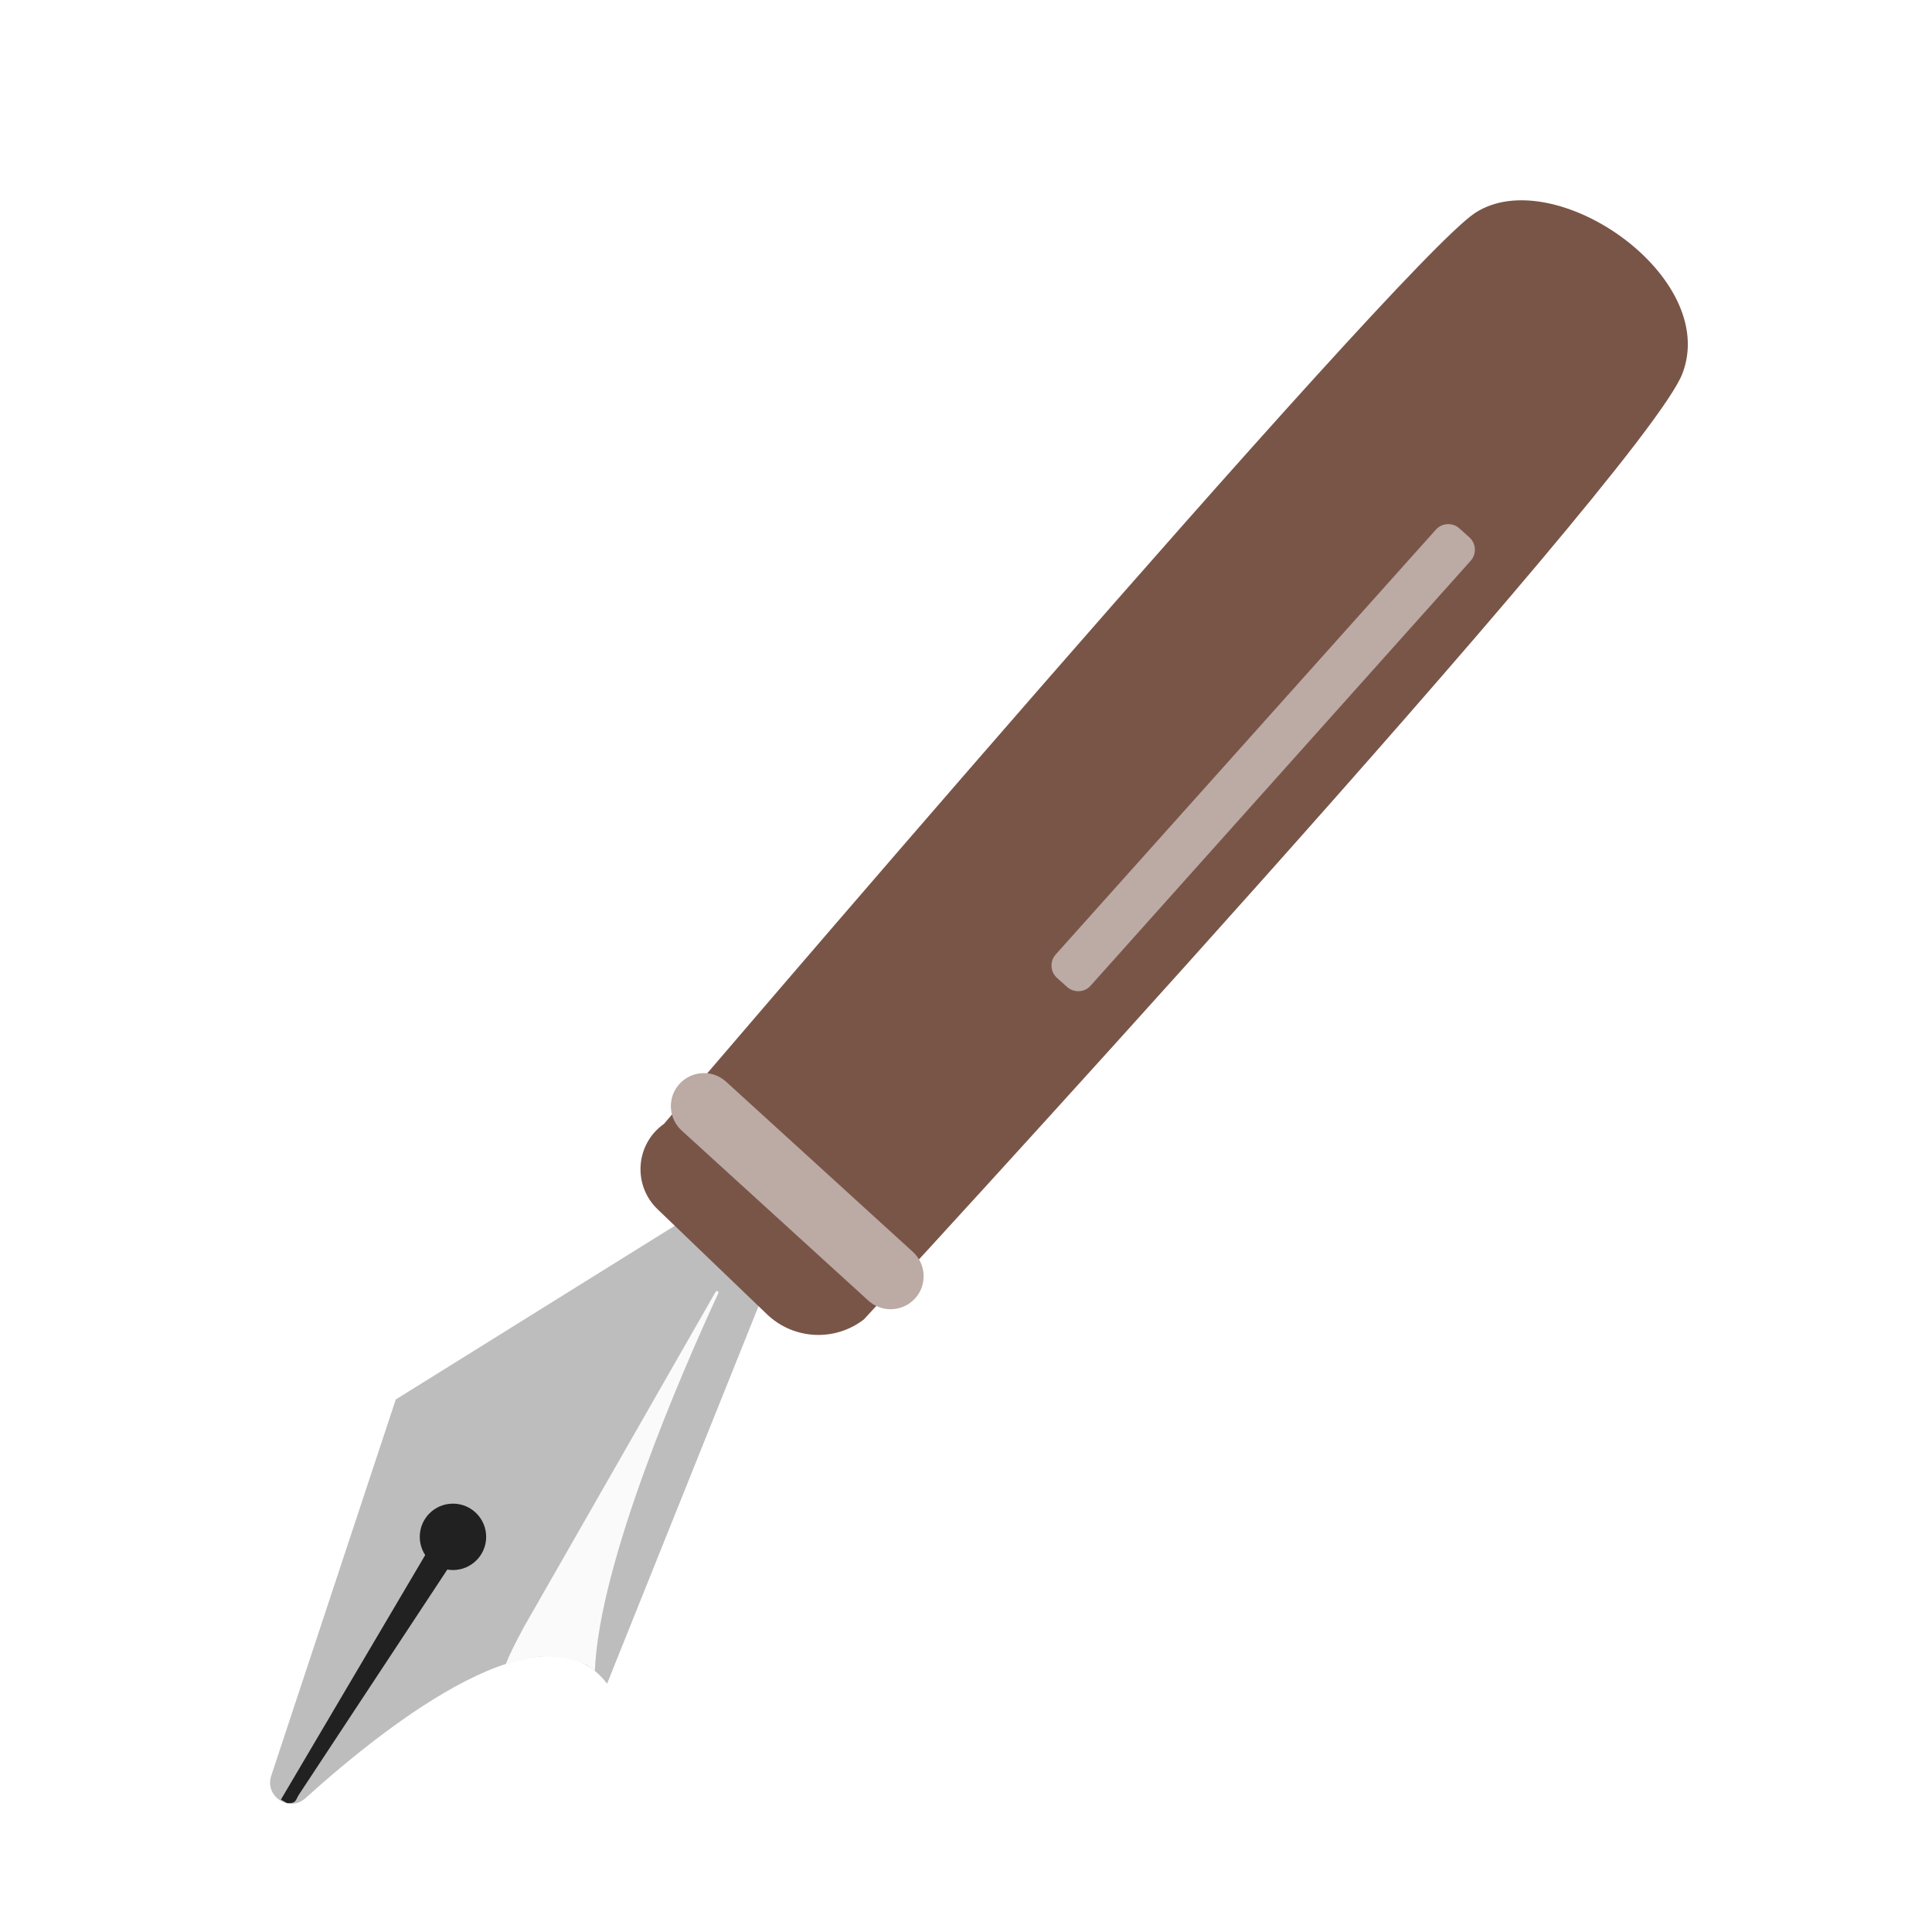
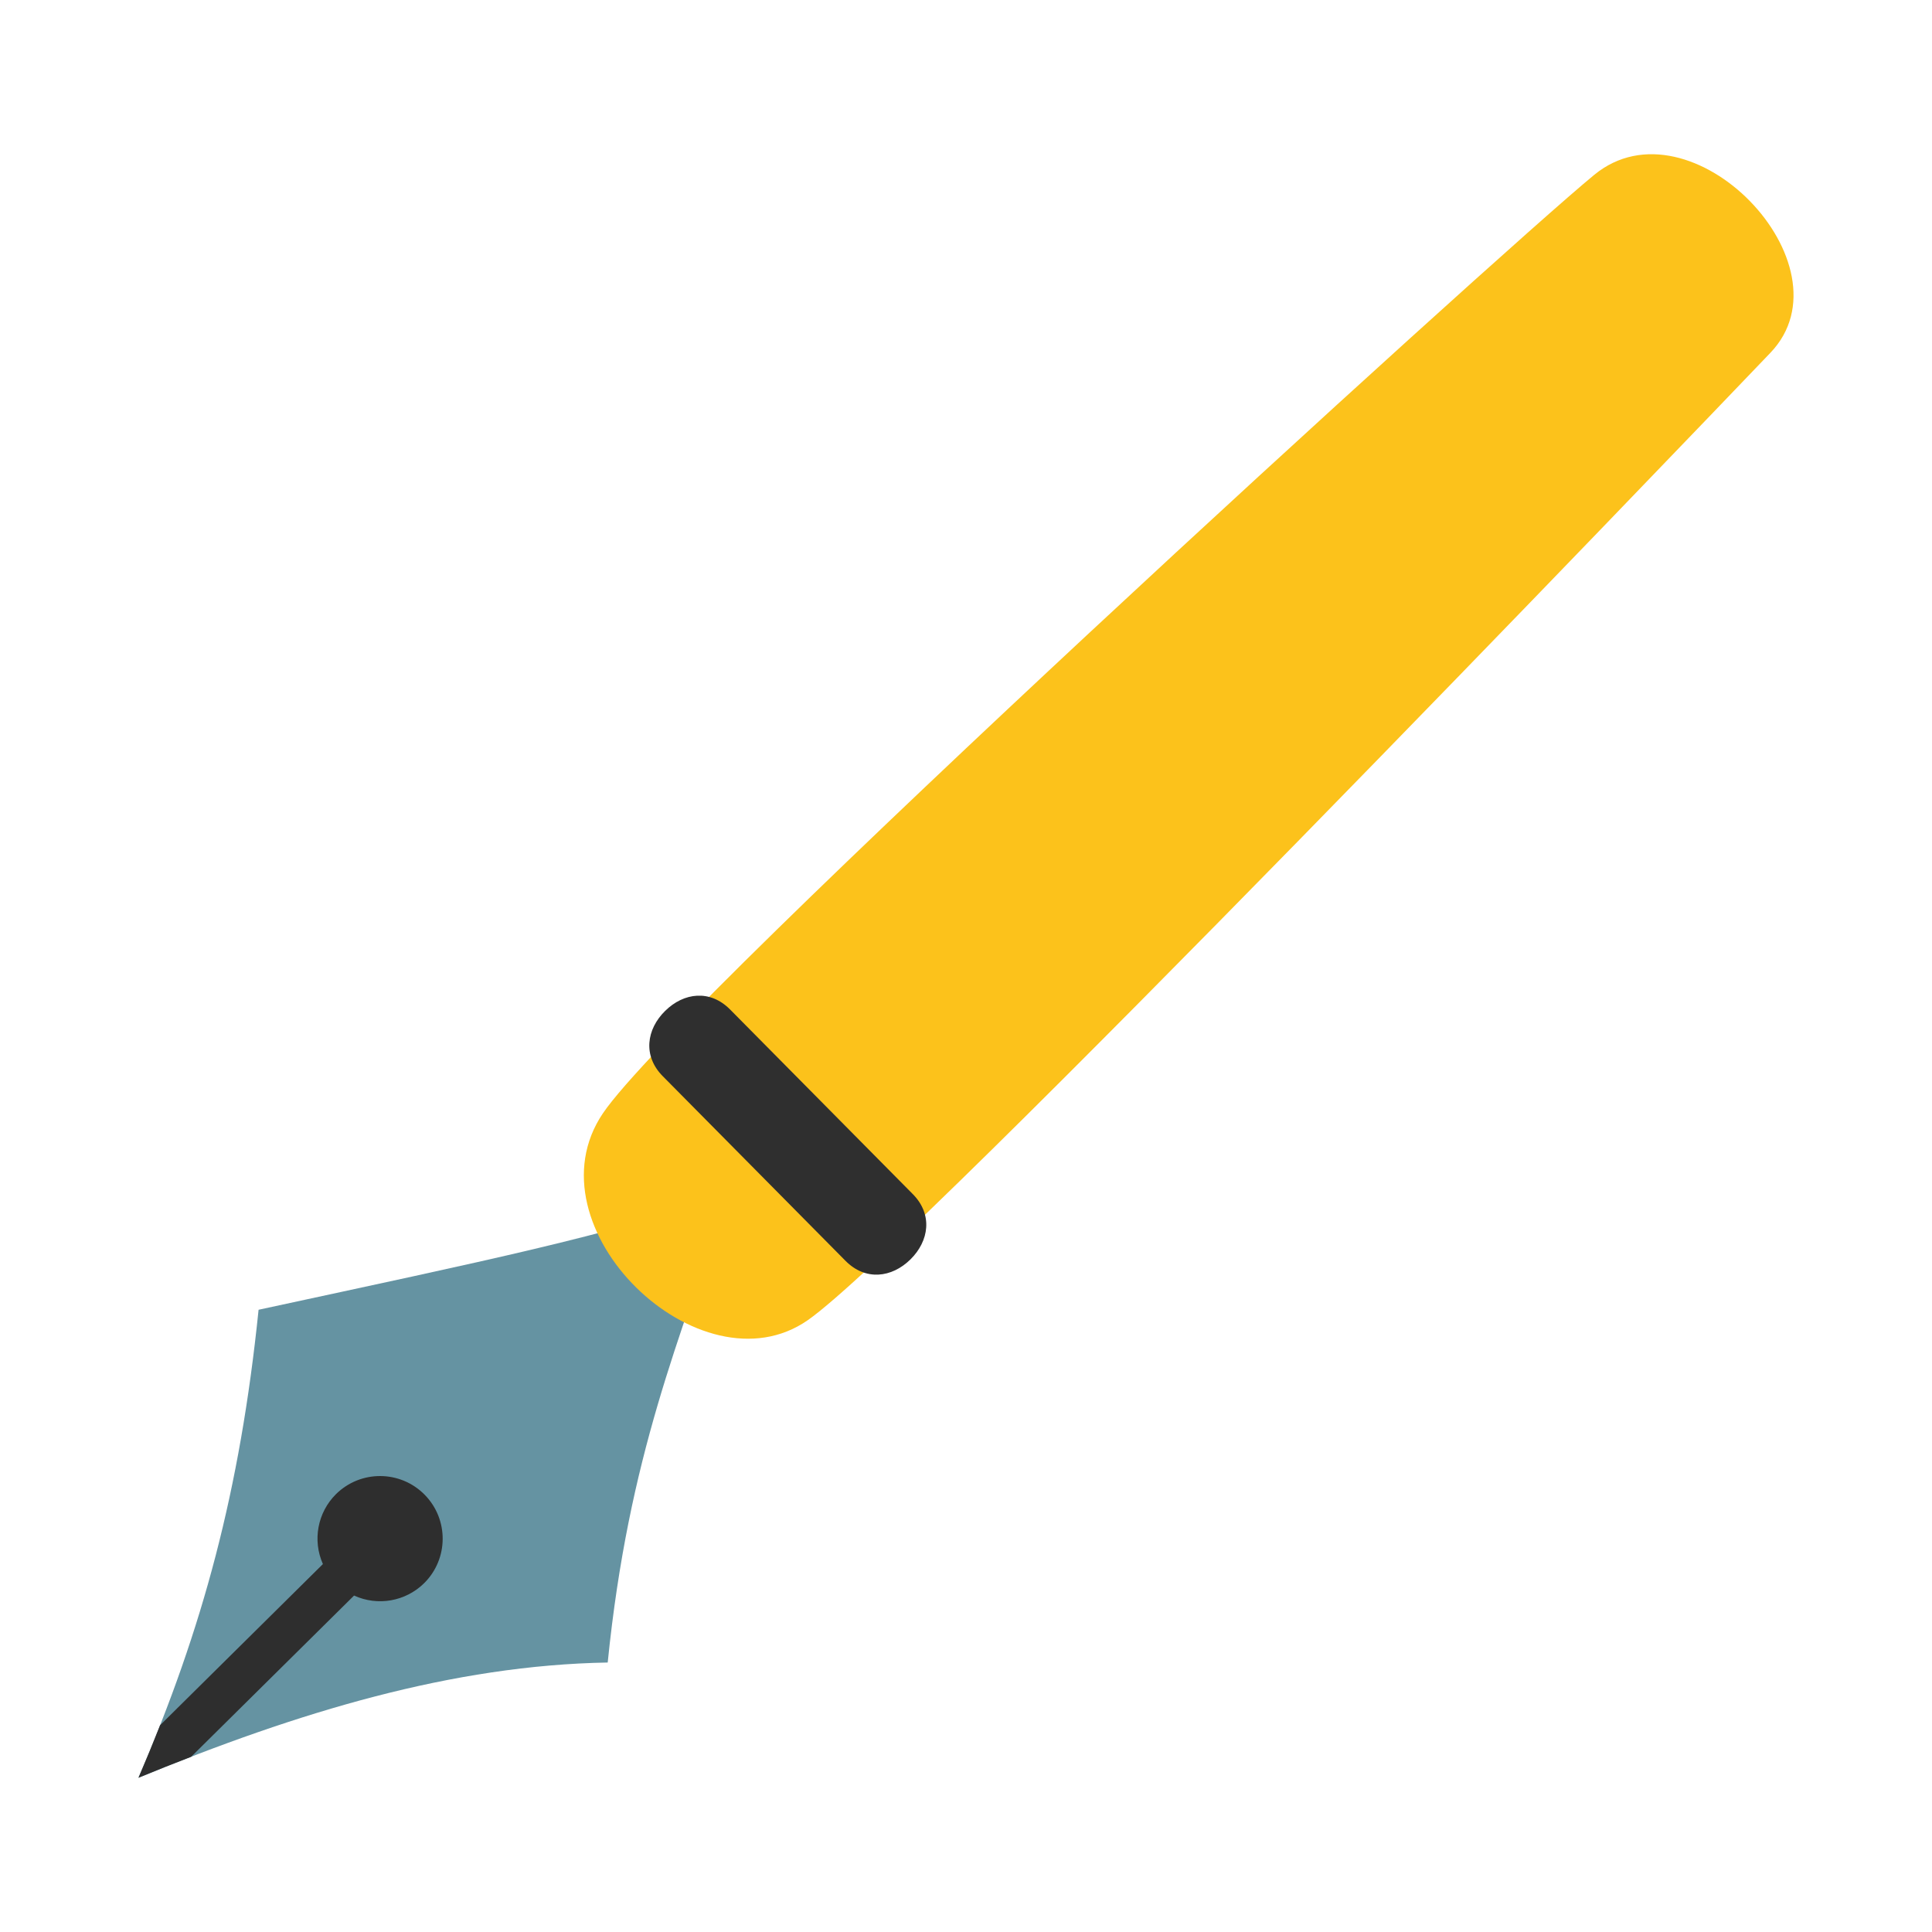
- <svg xmlns="http://www.w3.org/2000/svg" width="128" height="128">
-   <path d="M44.88 81.1L26.22 92.72l-8.25 24.93c-.45 1.37 1.2 2.45 2.27 1.48 5.72-5.16 15.91-13 19.98-7.58L50.7 85.43l-5.82-4.33z" fill="#bdbdbd" />
-   <path d="M39.41 110.71c.28-7.19 5.75-19.78 8.18-25.03.06-.12-.12-.21-.18-.09l-12.67 22.15c-.62 1.14-1.01 1.94-1.23 2.51l1.65-.4c.97-.25 2.61-.05 3.75.48l.5.38z" fill="#fafafa" />
-   <circle cx="30.01" cy="101.82" r="2.2" fill="#212121" />
-   <path d="M30.01 103.42l-10.18 15.44c-.26.37-.16.64-.81.6l-.41-.23 9.96-16.88 1.44 1.07z" fill="#212121" />
-   <path d="M43.99 74.46c-1.89 1.33-2.09 4.06-.42 5.66l7.24 6.95a4.925 4.925 0 0 0 6.43.34s51.65-56.02 54.22-62.65c2.5-6.47-8.53-14.03-13.72-10.66-5.11 3.32-53.75 60.36-53.75 60.36z" fill="#795548" />
-   <path d="M70.7 65.39l-.67-.6c-.45-.4-.49-1.1-.09-1.55l25.19-28.15c.4-.45 1.1-.49 1.55-.09l.67.6c.45.4.49 1.1.09 1.55L72.25 65.31c-.4.45-1.1.48-1.55.08zM57.53 86.17L45.16 74.9c-.89-.81-.96-2.2-.14-3.09.81-.89 2.2-.96 3.09-.14l12.37 11.27c.89.81.96 2.2.14 3.09-.81.89-2.2.95-3.09.14z" fill="#bcaaa4" />
+ <svg xmlns="http://www.w3.org/2000/svg" width="128" height="128" style="enable-background:new 0 0 128 128;" version="1.1" id="svg9" xml:space="preserve">
+   <defs id="defs9">
+     <clipPath id="SVGID_4_-1">
+       <path id="use10-1" d="m 102.92,60.87 c 7.69,0 13.92,-1.25 13.92,-2.79 V 28.37 c 0,-12.95 -3.36,-28.09 -13.93,-28.09 -10.56,0 -13.92,14.89 -13.92,28.09 v 29.72 c 0,1.53 6.25,2.78 13.93,2.78 z" />
+     </clipPath>
+     <path id="path6-1" d="m 102.92,60.87 c 7.69,0 13.92,-1.25 13.92,-2.79 V 28.37 c 0,-12.95 -3.36,-28.09 -13.93,-28.09 -10.56,0 -13.92,14.89 -13.92,28.09 v 29.72 c 0,1.53 6.25,2.78 13.93,2.78 z" />
+     <path id="path7-4" d="M 111.12,49.15 V 14.73 c 3.46,-0.51 5.72,-1.32 5.72,-2.24 V 7.86 c 0,1.07 -3.01,2 -7.43,2.46 l -2.51,0.2 c -1.26,0.08 -2.6,0.12 -3.99,0.12 -7.69,0 -13.93,-1.25 -13.93,-2.79 v 4.63 c 0,1.53 6.24,2.78 13.92,2.78 0.57,0 1.13,-0.01 1.68,-0.02 v 34.42 c -0.55,0.02 -1.11,0.02 -1.68,0.02 -7.69,0 -13.93,-1.25 -13.93,-2.79 v 4.62 c 0,1.55 6.24,2.79 13.92,2.79 0.57,0 1.13,-0.01 1.69,-0.02 v 5.89 l 6.53,-0.53 v -5.88 c 3.46,-0.51 5.71,-1.32 5.71,-2.25 v -4.63 c 0.02,0.95 -2.24,1.77 -5.7,2.27 z" />
+   </defs>
+   <g id="g4" transform="translate(24.16956)">
+     <path id="rect3" style="fill:#6593a2;stroke-width:72.189;stroke-linecap:round" d="m -85.95,74.998 c 4.57,8.986 7.649,16.811 16.441,27.468 -7.079,7.408 -12.084,16.847 -16.441,27.468 -4.048,-9.998 -8.779,-18.155 -16.441,-27.468 8.562,-13.437 12.56,-19.532 16.441,-27.468 z" />
+     <path id="path3" style="fill:#2e2e2e;fill-opacity:1;stroke-width:72.189;stroke-linecap:round" d="m -85.951,103.266 a 4.151,4.151 0 0 0 -4.15,4.152 4.151,4.151 0 0 0 2.683,3.871 v 15.177 c 0.501,1.134 0.988,2.287 1.466,3.467 0.479,-1.169 0.971,-2.317 1.469,-3.456 v -15.188 a 4.151,4.151 0 0 0 2.683,-3.871 4.151,4.151 0 0 0 -4.152,-4.152 z" />
+     <g id="g13-3" transform="matrix(0.5680886,-0.5680886,0.5680886,0.5680886,-162.8458,55.08136)" style="stroke-width:1.245">
+       <g id="g11-6" transform="rotate(45,48.13105,126.3088)" style="stroke-width:1.245">
+         <path d="m 8.49,98.421 c 2.204,11.15 22.17,10.625 24.012,0 1.842,-10.625 -0.587,-102.56 -0.861,-112.54 -0.275,-9.979 -19.692,-10.273 -20.649,0 C 10.034,-3.845 6.286,87.272 8.49,98.421 Z" style="fill:#fcc21b;fill-opacity:1;stroke-width:1.112" id="path1-2" />
+       </g>
+     </g>
+     <path id="rect1" style="fill:#2f2f2f;stroke-width:72.189;stroke-linecap:round" d="m -94.555,66.269 c 0,0 11.474,0 17.211,0 1.895,0 2.967,1.418 2.962,3.157 -0.005,1.738 -1.077,3.122 -2.962,3.122 0,0 -11.474,0 -17.211,0 -1.895,0 -2.967,-1.418 -2.962,-3.157 0.005,-1.738 1.077,-3.122 2.962,-3.122 z" />
+   </g>
+   <g id="g12" transform="rotate(45.29651,-23.82662,237.8479)">
+     <path id="path8" style="fill:#6593a2;stroke-width:72.189;stroke-linecap:round" d="m -85.95,74.998 c 4.57,8.986 7.649,16.811 16.441,27.468 -7.079,7.408 -12.084,16.847 -16.441,27.468 -4.048,-9.998 -8.779,-18.155 -16.441,-27.468 8.562,-13.437 12.56,-19.532 16.441,-27.468 z" />
+     <path id="path9" style="fill:#2e2e2e;fill-opacity:1;stroke-width:72.189;stroke-linecap:round" d="m -85.951,103.266 a 4.151,4.151 0 0 0 -4.15,4.152 4.151,4.151 0 0 0 2.683,3.871 v 15.177 c 0.501,1.134 0.988,2.287 1.466,3.467 0.479,-1.169 0.971,-2.317 1.469,-3.456 v -15.188 a 4.151,4.151 0 0 0 2.683,-3.871 4.151,4.151 0 0 0 -4.152,-4.152 z" />
+     <g id="g11" transform="matrix(0.5680886,-0.5680886,0.5680886,0.5680886,-162.8458,55.08136)" style="stroke-width:1.245">
+       <g id="g10" transform="rotate(45,48.13105,126.3088)" style="stroke-width:1.245">
+         <path d="m 8.49,98.421 c 2.204,11.15 22.17,10.625 24.012,0 1.842,-10.625 -0.587,-102.56 -0.861,-112.54 -0.275,-9.979 -19.692,-10.273 -20.649,0 C 10.034,-3.845 6.286,87.272 8.49,98.421 Z" style="fill:#fcc21b;fill-opacity:1;stroke-width:1.112" id="path10" />
+       </g>
+     </g>
+     <path id="path11" style="fill:#2f2f2f;stroke-width:72.189;stroke-linecap:round" d="m -94.555,66.269 c 0,0 11.474,0 17.211,0 1.895,0 2.967,1.418 2.962,3.157 -0.005,1.738 -1.077,3.122 -2.962,3.122 0,0 -11.474,0 -17.211,0 -1.895,0 -2.967,-1.418 -2.962,-3.157 0.005,-1.738 1.077,-3.122 2.962,-3.122 z" />
+   </g>
</svg>
